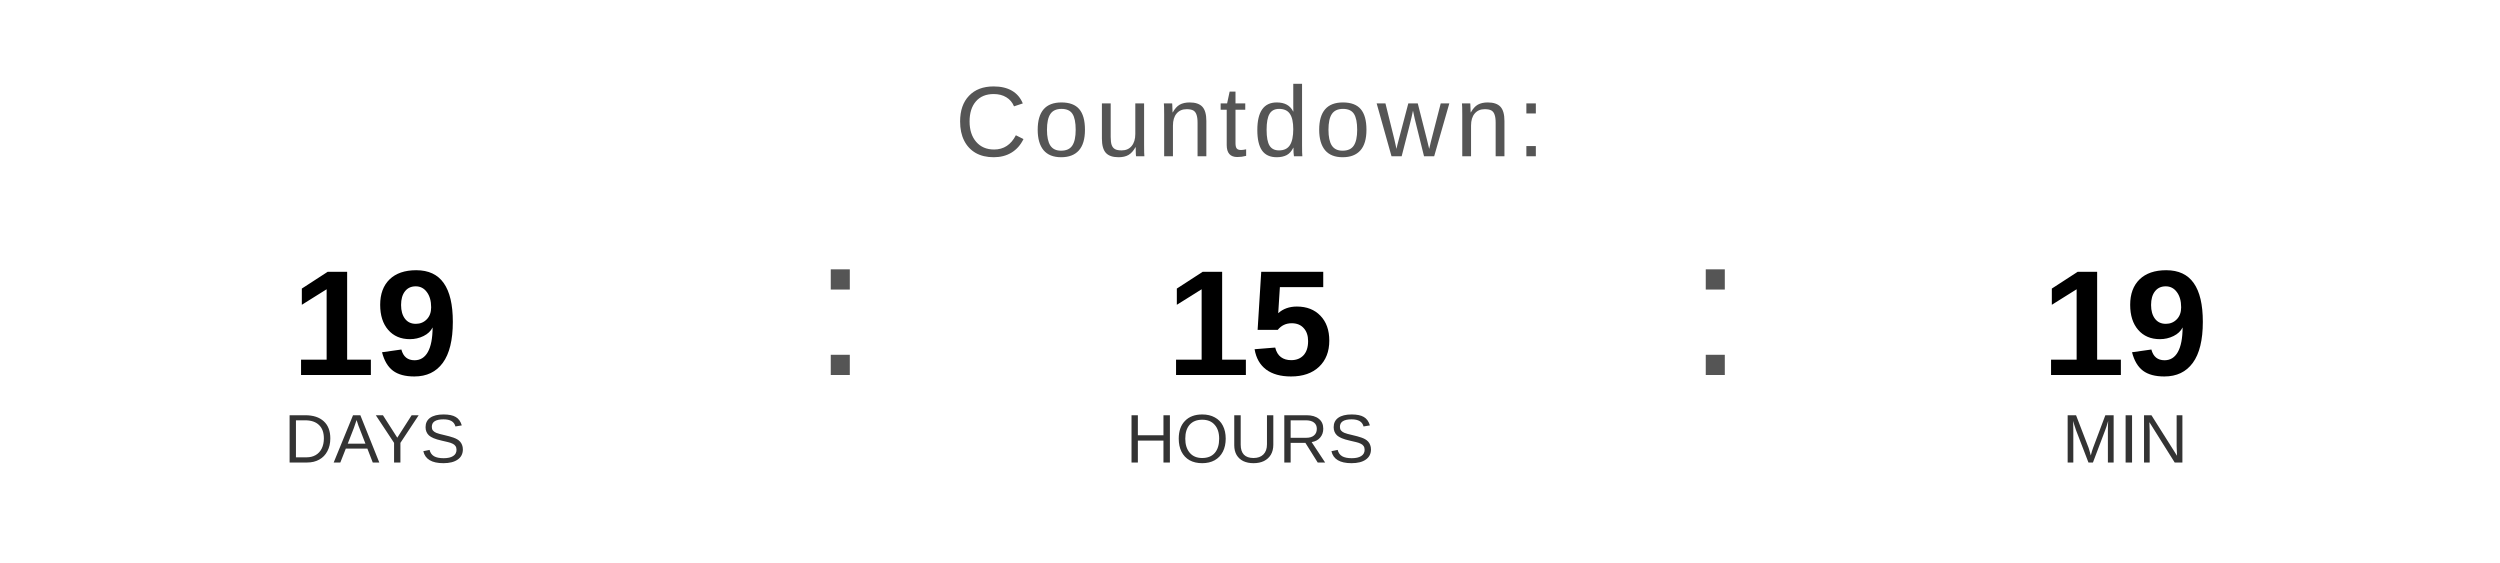
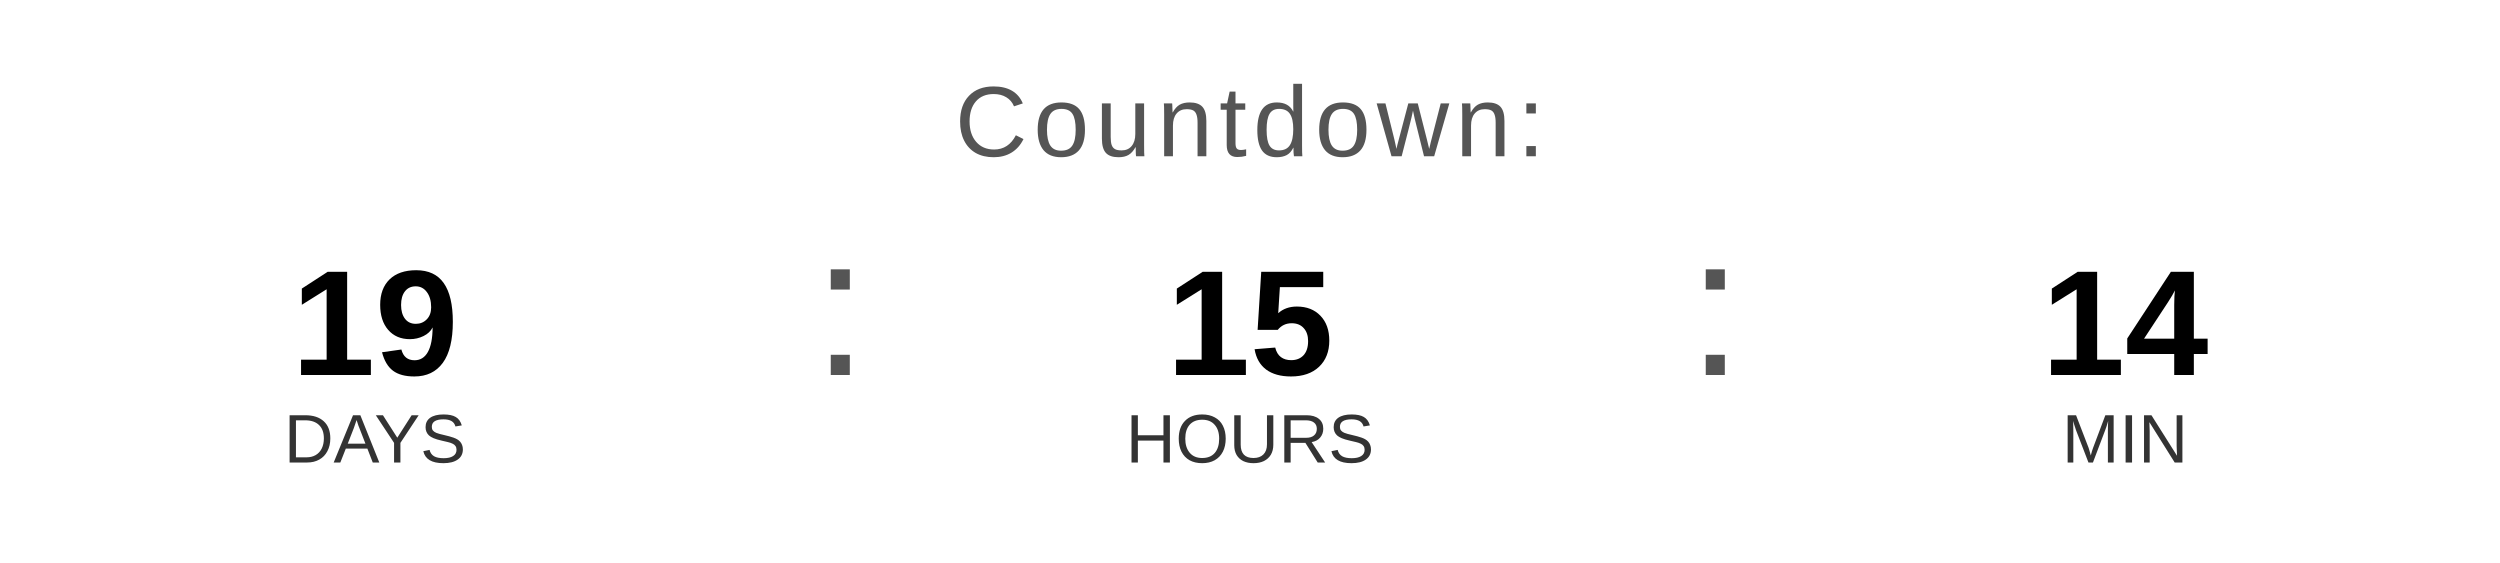
<svg xmlns="http://www.w3.org/2000/svg" width="400" height="90" viewBox="0 0 400 90">
  <text x="200" y="25" font-family="Arial, Helvetica, sans-serif" font-size="16" fill="#555555" text-anchor="middle" letter-spacing="1">
    Countdown:
  </text>
  <text x="60" y="60" font-family="Arial, Helvetica, sans-serif" font-size="24" font-weight="bold" fill="#000000" text-anchor="middle">19</text>
  <text x="60" y="74" font-family="Arial, Helvetica, sans-serif" font-size="11" fill="#333333" text-anchor="middle">DAYS</text>
  <text x="130" y="60" font-family="Arial, sans-serif" font-size="32" fill="#555555">:</text>
  <text x="200" y="60" font-family="Arial, Helvetica, sans-serif" font-size="24" font-weight="bold" fill="#000000" text-anchor="middle">15</text>
  <text x="200" y="74" font-family="Arial, Helvetica, sans-serif" font-size="11" fill="#333333" text-anchor="middle">HOURS</text>
  <text x="270" y="60" font-family="Arial, sans-serif" font-size="32" fill="#555555">:</text>
-   <text x="340" y="60" font-family="Arial, Helvetica, sans-serif" font-size="24" font-weight="bold" fill="#000000" text-anchor="middle">19</text>
+   <text x="340" y="60" font-family="Arial, Helvetica, sans-serif" font-size="24" font-weight="bold" fill="#000000" text-anchor="middle">14</text>
  <text x="340" y="74" font-family="Arial, Helvetica, sans-serif" font-size="11" fill="#333333" text-anchor="middle">MIN</text>
</svg>
